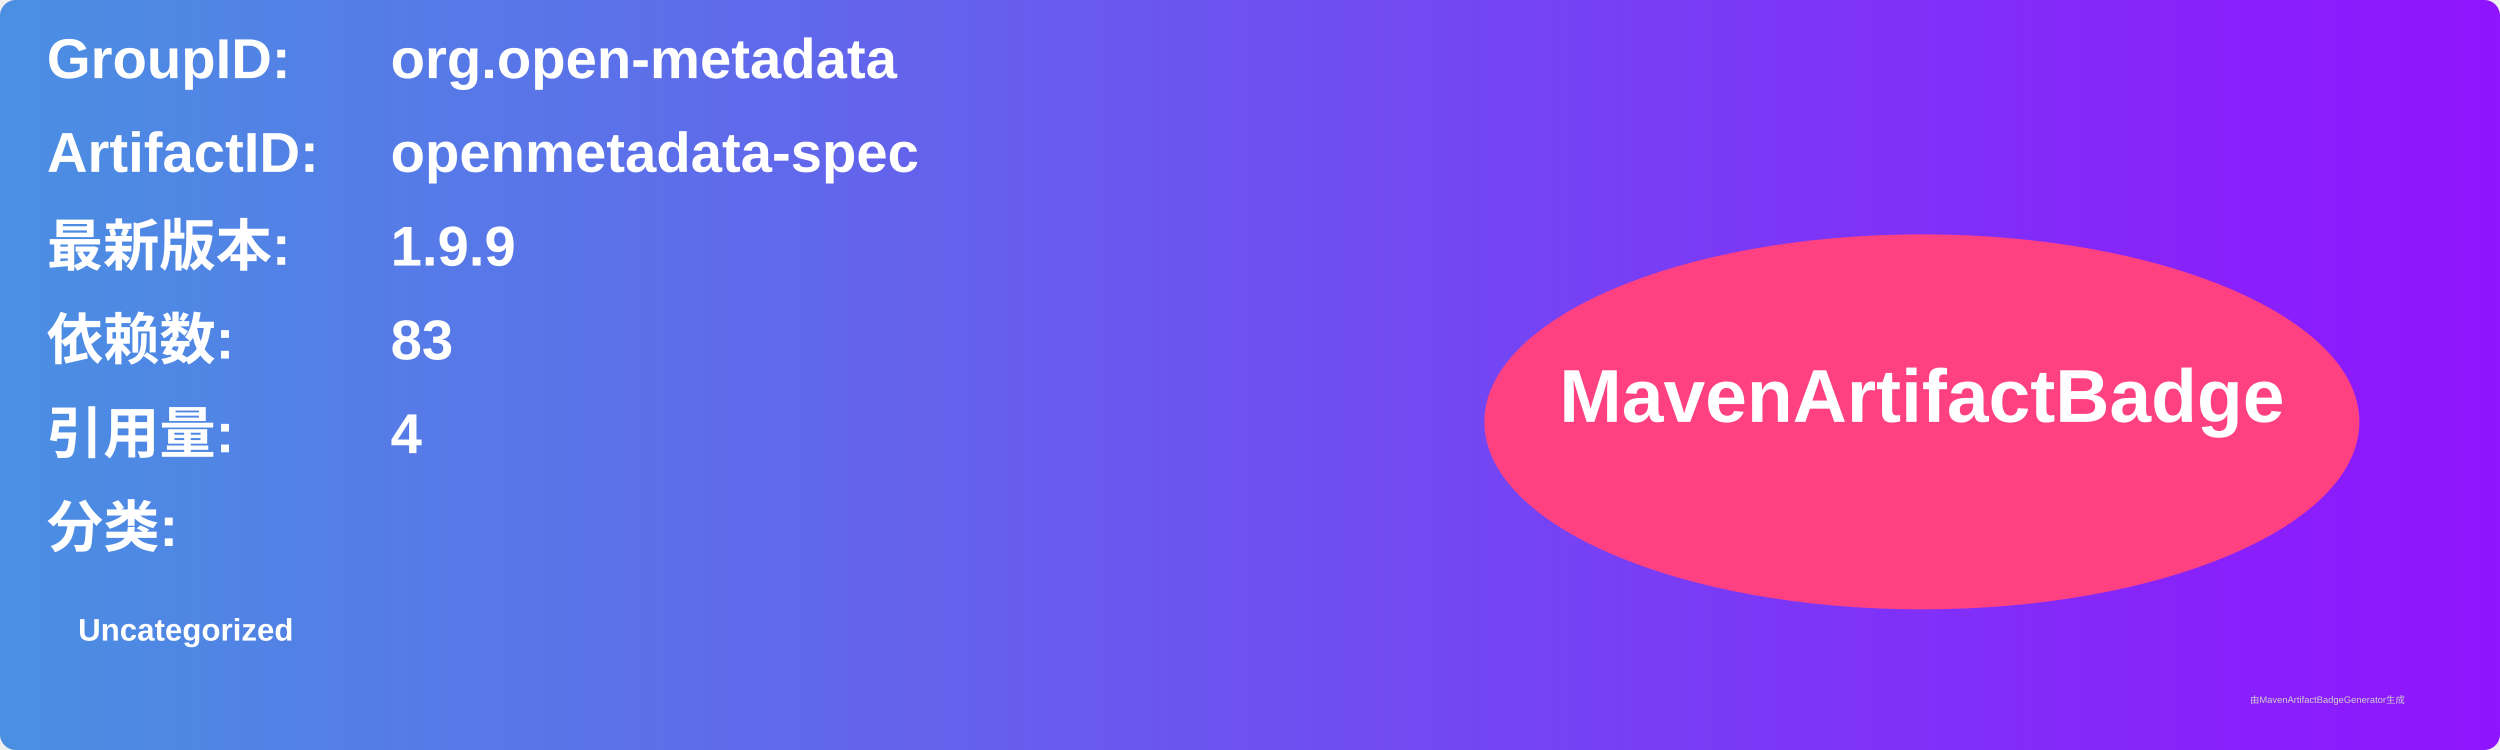
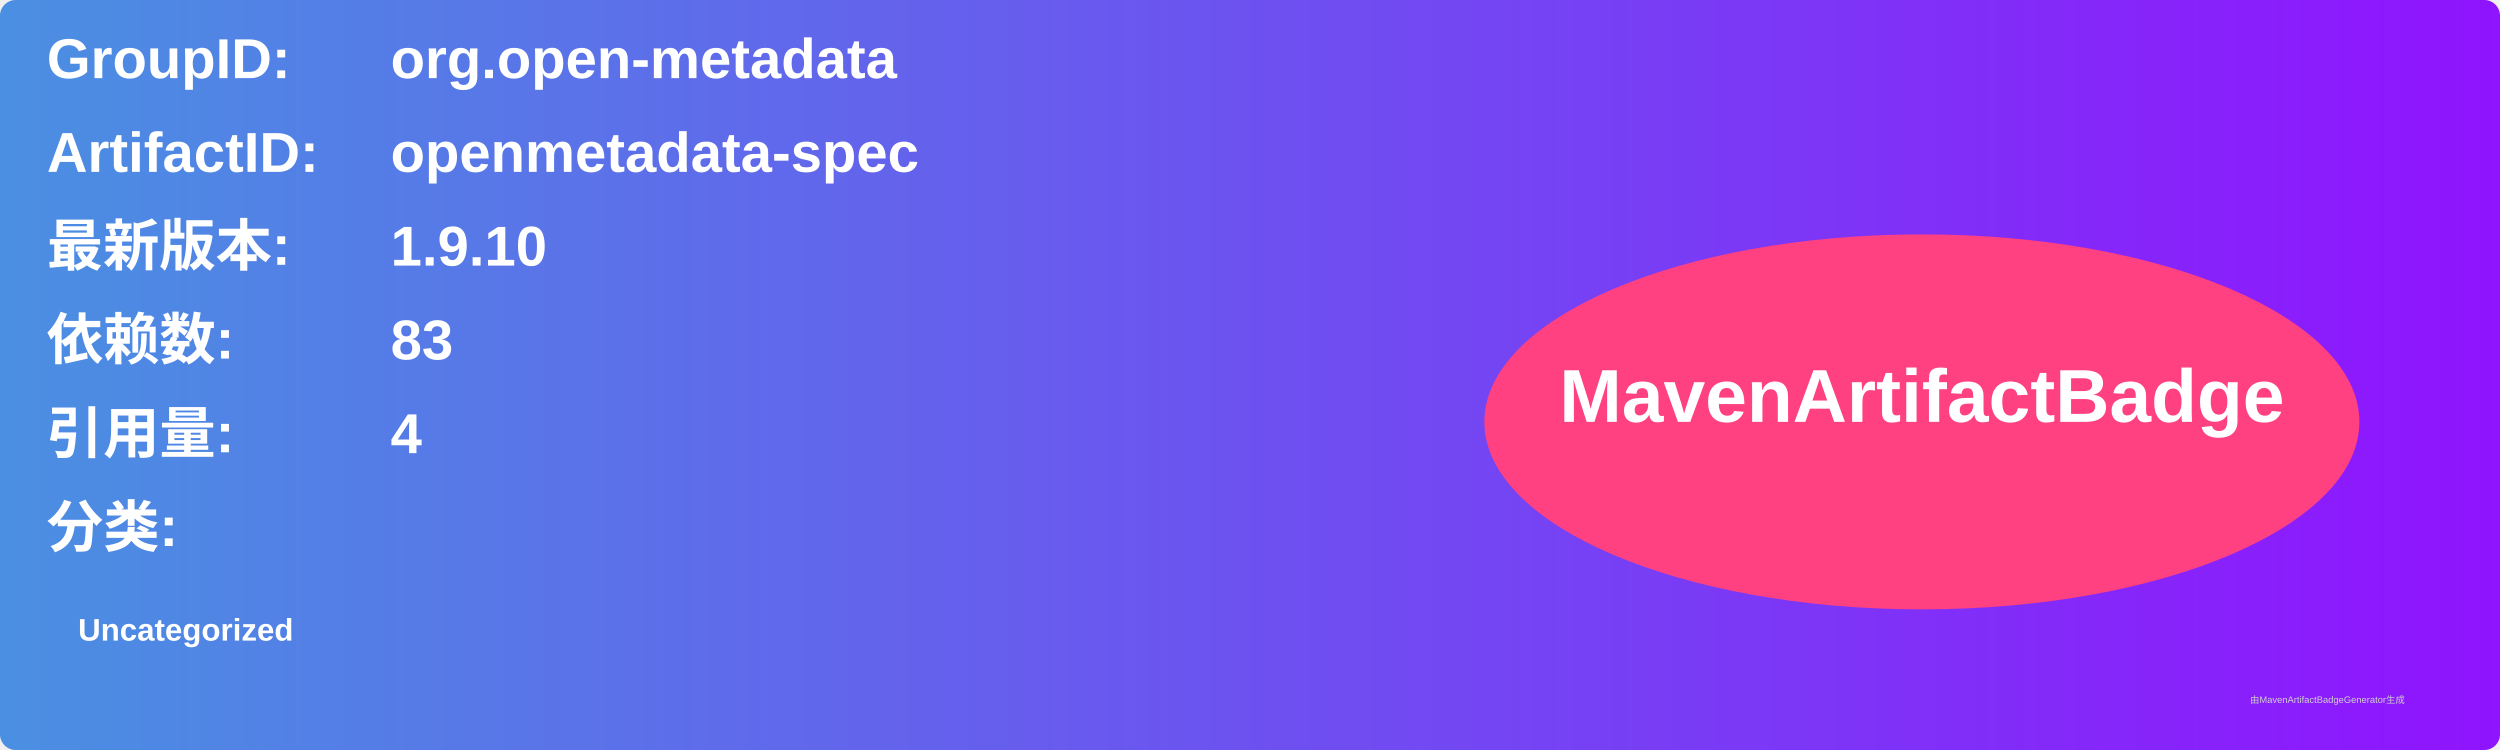
<svg xmlns="http://www.w3.org/2000/svg" width="800" height="240" viewBox="0 0 800 240">
  <linearGradient id="grad" x1="0%" y1="0%" x2="100%" y2="0%">
    <stop offset="0%" stop-color="#4a90e2" />
    <stop offset="100%" stop-color="#9013fe" />
  </linearGradient>
  <rect width="100%" height="100%" rx="5" ry="5" fill="url(#grad)" />
  <g transform="translate(15, 15)">
    <text x="0" y="10" font-family="Arial" font-size="18" fill="white" font-weight="bold" width="260">GroupID:</text>
    <text x="110" y="10" font-family="Arial" font-size="18" fill="white" font-weight="bold" width="460">org.open-metadata</text>
    <text x="0" y="40" font-family="Arial" font-size="18" fill="white" font-weight="bold" width="260">ArtifactID:</text>
    <text x="110" y="40" font-family="Arial" font-size="18" fill="white" font-weight="bold" width="460">openmetadata-spec</text>
    <text x="0" y="70" font-family="Arial" font-size="18" fill="white" font-weight="bold">最新版本:</text>
    <text x="110" y="70" font-family="Arial" font-size="18" fill="white" font-weight="bold">
-       <tspan font-weight="bold">1.9.9</tspan>
+       <tspan font-weight="bold">1.9.10</tspan>
    </text>
    <text x="0" y="100" font-family="Arial" font-size="18" fill="white" font-weight="bold">依赖数: </text>
    <text x="110" y="100" font-family="Arial" font-size="18" fill="white">
      <tspan font-weight="bold">83</tspan>
    </text>
    <text x="0" y="130" font-family="Arial" font-size="18" fill="white" font-weight="bold">引用量: </text>
    <text x="110" y="130" font-family="Arial" font-size="18" fill="white">
      <tspan font-weight="bold">4</tspan>
    </text>
    <text x="0" y="160" font-family="Arial" font-size="18" fill="white" font-weight="bold">分类:</text>
    <text x="10" y="190" font-family="Arial" font-size="10" fill="white">
      <tspan font-weight="bold">Uncategorized</tspan>
    </text>
    <ellipse cx="600" cy="120" rx="140" ry="60" fill="#ff4081" />
    <text x="600" y="120" text-anchor="middle" font-family="Arial" font-size="24" fill="white" font-weight="bold">MavenArtifactBadge</text>
  </g>
  <text x="720" y="225" font-family="Arial" font-size="3" fill="#d0d0d0">由MavenArtifactBadgeGenerator生成</text>
</svg>
